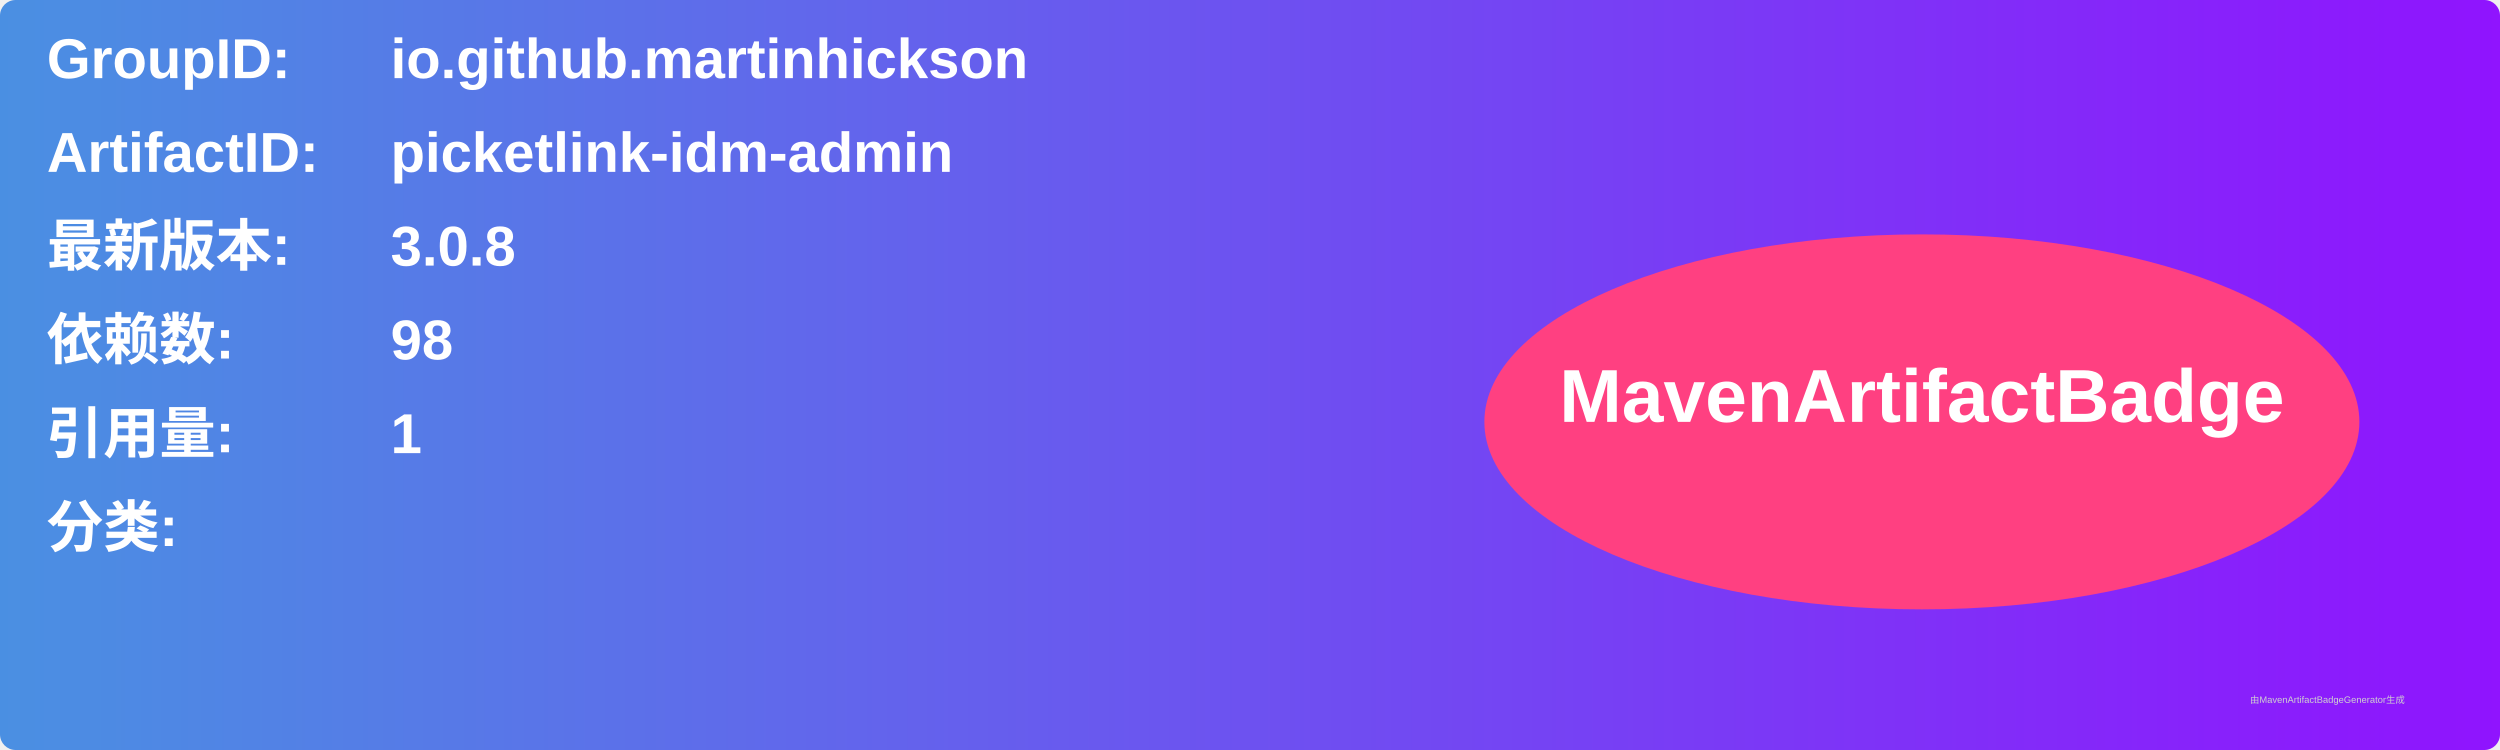
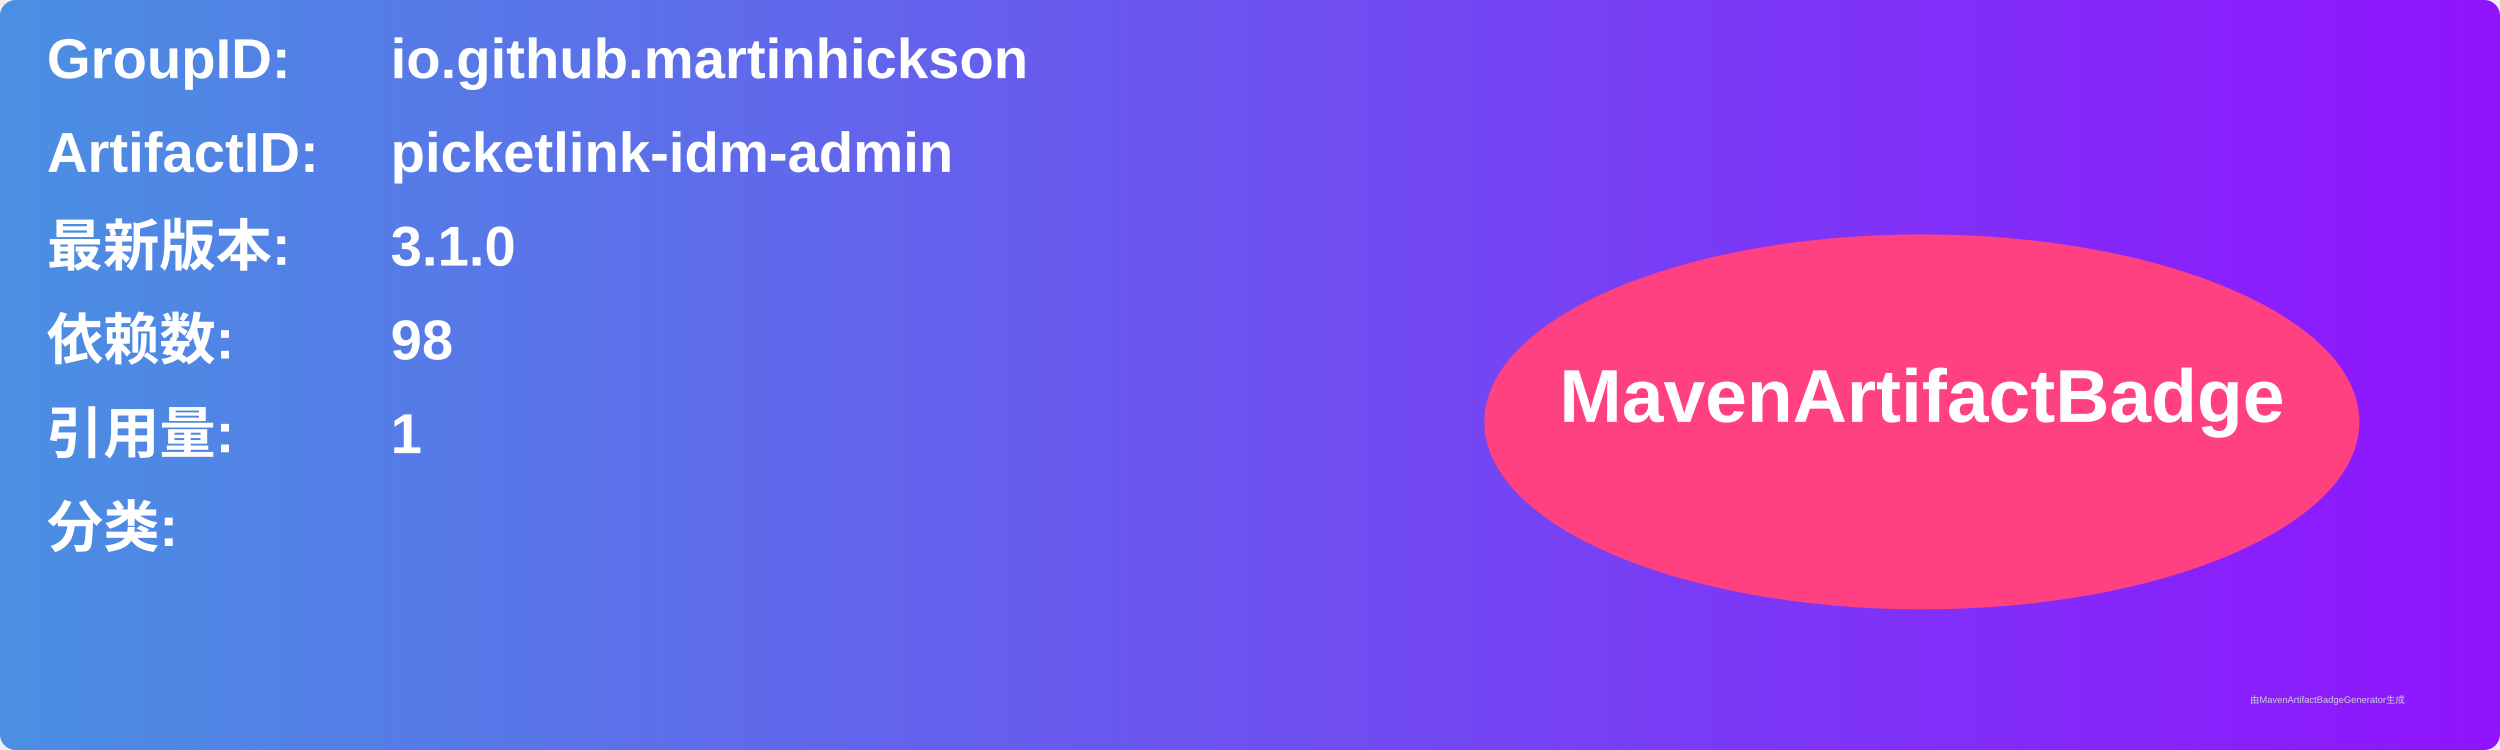
<svg xmlns="http://www.w3.org/2000/svg" width="800" height="240" viewBox="0 0 800 240">
  <linearGradient id="grad" x1="0%" y1="0%" x2="100%" y2="0%">
    <stop offset="0%" stop-color="#4a90e2" />
    <stop offset="100%" stop-color="#9013fe" />
  </linearGradient>
  <rect width="100%" height="100%" rx="5" ry="5" fill="url(#grad)" />
  <g transform="translate(15, 15)">
    <text x="0" y="10" font-family="Arial" font-size="18" fill="white" font-weight="bold" width="260">GroupID:</text>
    <text x="110" y="10" font-family="Arial" font-size="18" fill="white" font-weight="bold" width="460">io.github.martinhickson</text>
    <text x="0" y="40" font-family="Arial" font-size="18" fill="white" font-weight="bold" width="260">ArtifactID:</text>
    <text x="110" y="40" font-family="Arial" font-size="18" fill="white" font-weight="bold" width="460">picketlink-idm-admin</text>
    <text x="0" y="70" font-family="Arial" font-size="18" fill="white" font-weight="bold">最新版本:</text>
    <text x="110" y="70" font-family="Arial" font-size="18" fill="white" font-weight="bold">
-       <tspan font-weight="bold">3.0.8</tspan>
+       <tspan font-weight="bold">3.1.0</tspan>
    </text>
    <text x="0" y="100" font-family="Arial" font-size="18" fill="white" font-weight="bold">依赖数: </text>
    <text x="110" y="100" font-family="Arial" font-size="18" fill="white">
      <tspan font-weight="bold">98</tspan>
    </text>
    <text x="0" y="130" font-family="Arial" font-size="18" fill="white" font-weight="bold">引用量: </text>
    <text x="110" y="130" font-family="Arial" font-size="18" fill="white">
      <tspan font-weight="bold">1</tspan>
    </text>
    <text x="0" y="160" font-family="Arial" font-size="18" fill="white" font-weight="bold">分类:</text>
    <text x="10" y="190" font-family="Arial" font-size="10" fill="white">
      <tspan font-weight="bold" />
    </text>
    <ellipse cx="600" cy="120" rx="140" ry="60" fill="#ff4081" />
    <text x="600" y="120" text-anchor="middle" font-family="Arial" font-size="24" fill="white" font-weight="bold">MavenArtifactBadge</text>
  </g>
  <text x="720" y="225" font-family="Arial" font-size="3" fill="#d0d0d0">由MavenArtifactBadgeGenerator生成</text>
</svg>
